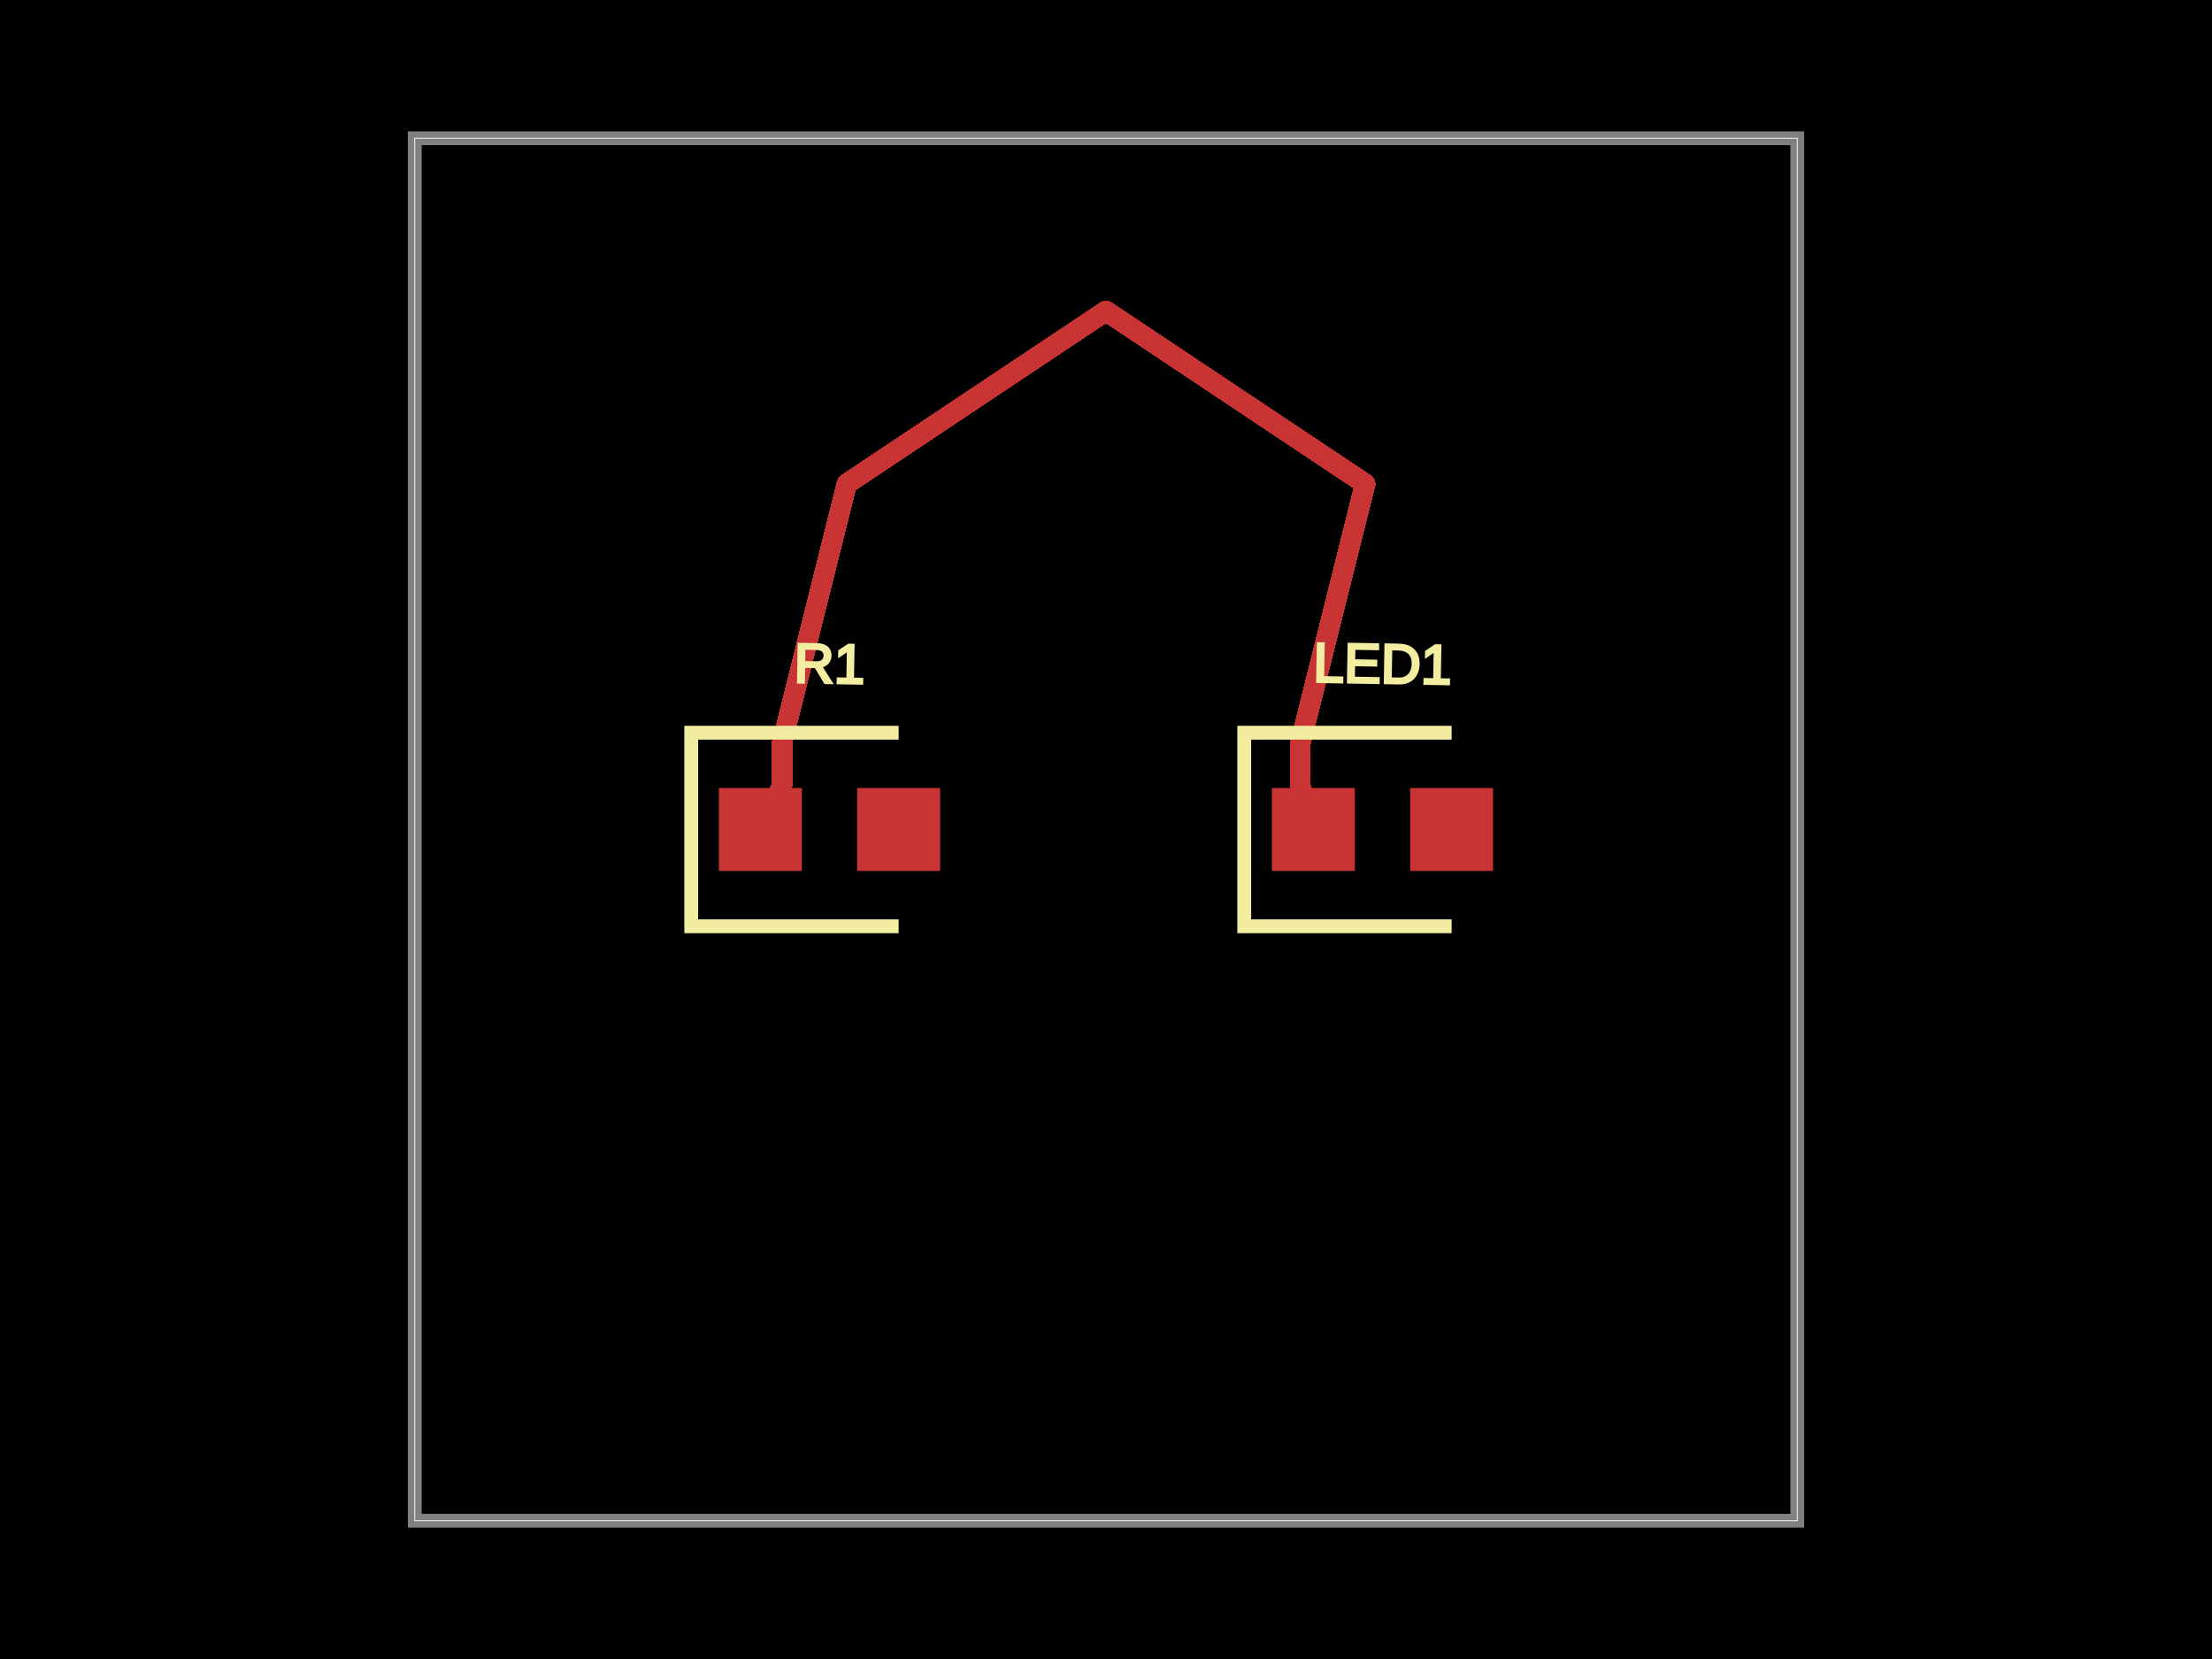
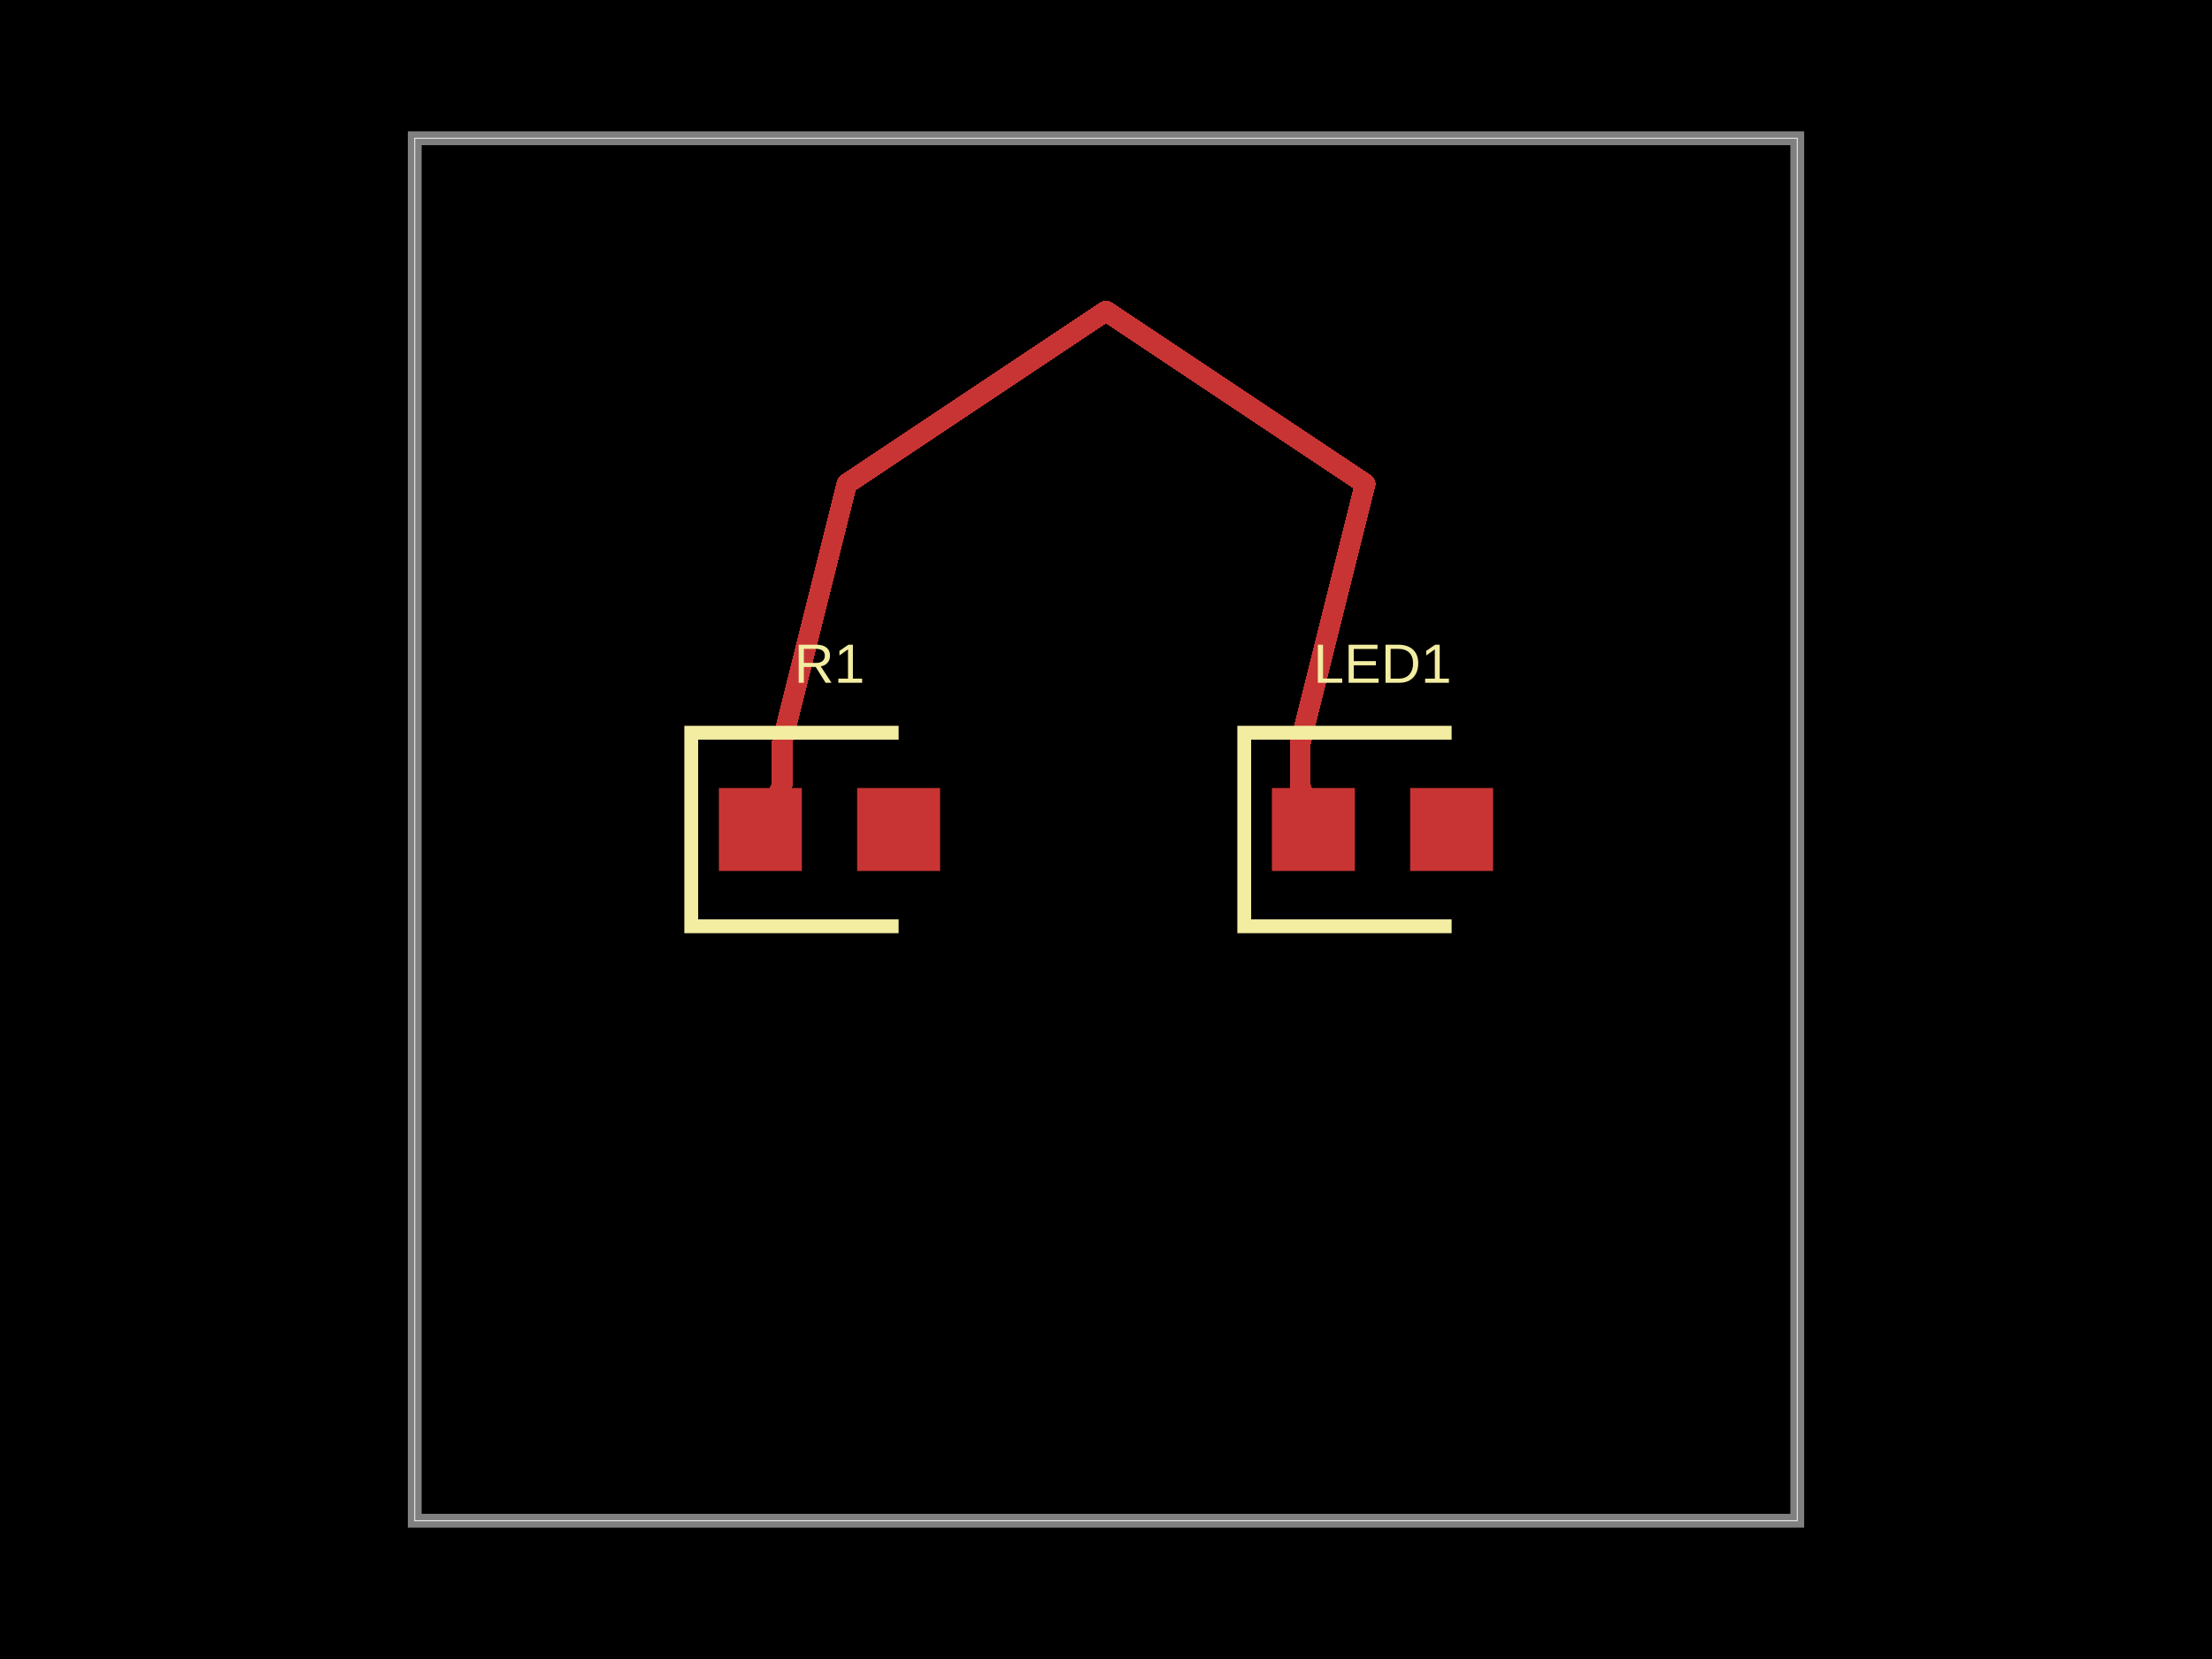
<svg xmlns="http://www.w3.org/2000/svg" width="800" height="600">
-   <style>
-               .boundary { fill: #000; }
-               .pcb-board { fill: none; }
-               .pcb-trace { fill: none; }
-               .pcb-hole-outer { fill: rgb(200, 52, 52); }
-               .pcb-hole-inner { fill: rgb(255, 38, 226); }
-               .pcb-pad { }
-               .pcb-boundary { fill: none; stroke: #fff; stroke-width: 0.3; }
-               .pcb-silkscreen { fill: none; }
-               .pcb-silkscreen-top { stroke: #f2eda1; }
-               .pcb-silkscreen-bottom { stroke: #f2eda1; }
-               .pcb-silkscreen-text { fill: #f2eda1; }
-             </style>
-   <rect class="boundary" x="0" y="0" width="800" height="600" />
-   <rect class="pcb-boundary" x="150" y="50" width="500" height="500" />
-   <path class="pcb-board" d="M 150 550 L 650 550 L 650 50 L 150 50 Z" stroke="rgba(255, 255, 255, 0.5)" stroke-width="5" />
+   <style />
+   <rect class="boundary" x="0" y="0" fill="#000" width="800" height="600" />
+   <rect class="pcb-boundary" fill="none" stroke="#fff" stroke-width="0.3" x="150" y="50" width="500" height="500" />
+   <path class="pcb-board" d="M 150 550 L 650 550 L 650 50 L 150 50 Z" fill="none" stroke="rgba(255, 255, 255, 0.5)" stroke-width="5" />
  <g transform="translate(300, 300) rotate(0) scale(1, -1)">
    <rect class="pcb-component" x="-40" y="-15" width="80" height="30" />
    <rect class="pcb-component-outline" x="-40" y="-15" width="80" height="30" />
  </g>
  <g transform="translate(500, 300) rotate(0) scale(1, -1)">
    <rect class="pcb-component" x="-40" y="-15" width="80" height="30" />
    <rect class="pcb-component-outline" x="-40" y="-15" width="80" height="30" />
  </g>
  <rect class="pcb-pad" fill="rgb(200, 52, 52)" x="260" y="285" width="30" height="30" />
  <rect class="pcb-pad" fill="rgb(200, 52, 52)" x="310" y="285" width="30" height="30" />
  <rect class="pcb-pad" fill="rgb(200, 52, 52)" x="460" y="285" width="30" height="30" />
  <rect class="pcb-pad" fill="rgb(200, 52, 52)" x="510" y="285" width="30" height="30" />
-   <path class="pcb-trace" stroke="rgb(200, 52, 52)" d="M 275 300 L 282.812 284.375" stroke-width="7.5" stroke-linecap="round" stroke-linejoin="round" shape-rendering="crispEdges" />
-   <path class="pcb-trace" stroke="rgb(200, 52, 52)" d="M 282.812 284.375 L 282.812 268.75" stroke-width="7.5" stroke-linecap="round" stroke-linejoin="round" shape-rendering="crispEdges" />
-   <path class="pcb-trace" stroke="rgb(200, 52, 52)" d="M 282.812 268.75 L 282.812 268.75" stroke-width="7.5" stroke-linecap="round" stroke-linejoin="round" shape-rendering="crispEdges" />
-   <path class="pcb-trace" stroke="rgb(200, 52, 52)" d="M 282.812 268.75 L 290.625 237.5" stroke-width="7.5" stroke-linecap="round" stroke-linejoin="round" shape-rendering="crispEdges" />
-   <path class="pcb-trace" stroke="rgb(200, 52, 52)" d="M 290.625 237.5 L 290.625 237.5" stroke-width="7.5" stroke-linecap="round" stroke-linejoin="round" shape-rendering="crispEdges" />
-   <path class="pcb-trace" stroke="rgb(200, 52, 52)" d="M 290.625 237.5 L 306.25 175" stroke-width="7.5" stroke-linecap="round" stroke-linejoin="round" shape-rendering="crispEdges" />
-   <path class="pcb-trace" stroke="rgb(200, 52, 52)" d="M 306.25 175 L 306.25 175" stroke-width="7.5" stroke-linecap="round" stroke-linejoin="round" shape-rendering="crispEdges" />
-   <path class="pcb-trace" stroke="rgb(200, 52, 52)" d="M 306.25 175 L 400 112.5" stroke-width="7.5" stroke-linecap="round" stroke-linejoin="round" shape-rendering="crispEdges" />
-   <path class="pcb-trace" stroke="rgb(200, 52, 52)" d="M 400 112.5 L 400 112.5" stroke-width="7.5" stroke-linecap="round" stroke-linejoin="round" shape-rendering="crispEdges" />
-   <path class="pcb-trace" stroke="rgb(200, 52, 52)" d="M 400 112.5 L 493.75 175" stroke-width="7.5" stroke-linecap="round" stroke-linejoin="round" shape-rendering="crispEdges" />
-   <path class="pcb-trace" stroke="rgb(200, 52, 52)" d="M 493.75 175 L 493.75 175" stroke-width="7.5" stroke-linecap="round" stroke-linejoin="round" shape-rendering="crispEdges" />
-   <path class="pcb-trace" stroke="rgb(200, 52, 52)" d="M 493.75 175 L 478.125 237.5" stroke-width="7.5" stroke-linecap="round" stroke-linejoin="round" shape-rendering="crispEdges" />
-   <path class="pcb-trace" stroke="rgb(200, 52, 52)" d="M 478.125 237.5 L 478.125 237.5" stroke-width="7.5" stroke-linecap="round" stroke-linejoin="round" shape-rendering="crispEdges" />
-   <path class="pcb-trace" stroke="rgb(200, 52, 52)" d="M 478.125 237.5 L 470.312 268.75" stroke-width="7.5" stroke-linecap="round" stroke-linejoin="round" shape-rendering="crispEdges" />
-   <path class="pcb-trace" stroke="rgb(200, 52, 52)" d="M 470.312 268.75 L 470.312 268.75" stroke-width="7.5" stroke-linecap="round" stroke-linejoin="round" shape-rendering="crispEdges" />
-   <path class="pcb-trace" stroke="rgb(200, 52, 52)" d="M 470.312 268.75 L 470.312 284.375" stroke-width="7.5" stroke-linecap="round" stroke-linejoin="round" shape-rendering="crispEdges" />
-   <path class="pcb-trace" stroke="rgb(200, 52, 52)" d="M 470.312 284.375 L 475 300" stroke-width="7.5" stroke-linecap="round" stroke-linejoin="round" shape-rendering="crispEdges" />
-   <path class="pcb-silkscreen pcb-silkscreen-top" d="M 325 265 L 250 265 L 250 335 L 325 335" stroke-width="5" data-pcb-component-id="pcb_component_0" data-pcb-silkscreen-path-id="pcb_silkscreen_path_0" />
-   <path class="pcb-silkscreen pcb-silkscreen-top" d="M 525 265 L 450 265 L 450 335 L 525 335" stroke-width="5" data-pcb-component-id="pcb_component_1" data-pcb-silkscreen-path-id="pcb_silkscreen_path_1" />
-   <text x="0" y="0" font-family="Arial, sans-serif" font-size="20" text-anchor="middle" dominant-baseline="central" transform="matrix(0.9998477,0.01745241,-0.01745241,0.9998477,300,240)" class="pcb-silkscreen-text pcb-silkscreen-top" data-pcb-silkscreen-text-id="pcb_component_0">R1</text>
-   <text x="0" y="0" font-family="Arial, sans-serif" font-size="20" text-anchor="middle" dominant-baseline="central" transform="matrix(0.9998477,0.01745241,-0.01745241,0.9998477,500,240)" class="pcb-silkscreen-text pcb-silkscreen-top" data-pcb-silkscreen-text-id="pcb_component_1">LED1</text>
+   <path class="pcb-trace" stroke="rgb(200, 52, 52)" fill="none" d="M 275 300 L 282.812 284.375" stroke-width="7.5" stroke-linecap="round" stroke-linejoin="round" shape-rendering="crispEdges" data-layer="top" />
+   <path class="pcb-trace" stroke="rgb(200, 52, 52)" fill="none" d="M 282.812 284.375 L 282.812 268.75" stroke-width="7.5" stroke-linecap="round" stroke-linejoin="round" shape-rendering="crispEdges" data-layer="top" />
+   <path class="pcb-trace" stroke="rgb(200, 52, 52)" fill="none" d="M 282.812 268.75 L 282.812 268.75" stroke-width="7.5" stroke-linecap="round" stroke-linejoin="round" shape-rendering="crispEdges" data-layer="top" />
+   <path class="pcb-trace" stroke="rgb(200, 52, 52)" fill="none" d="M 282.812 268.75 L 290.625 237.5" stroke-width="7.5" stroke-linecap="round" stroke-linejoin="round" shape-rendering="crispEdges" data-layer="top" />
+   <path class="pcb-trace" stroke="rgb(200, 52, 52)" fill="none" d="M 290.625 237.5 L 290.625 237.5" stroke-width="7.5" stroke-linecap="round" stroke-linejoin="round" shape-rendering="crispEdges" data-layer="top" />
+   <path class="pcb-trace" stroke="rgb(200, 52, 52)" fill="none" d="M 290.625 237.5 L 306.25 175" stroke-width="7.5" stroke-linecap="round" stroke-linejoin="round" shape-rendering="crispEdges" data-layer="top" />
+   <path class="pcb-trace" stroke="rgb(200, 52, 52)" fill="none" d="M 306.25 175 L 306.25 175" stroke-width="7.5" stroke-linecap="round" stroke-linejoin="round" shape-rendering="crispEdges" data-layer="top" />
+   <path class="pcb-trace" stroke="rgb(200, 52, 52)" fill="none" d="M 306.25 175 L 400 112.5" stroke-width="7.5" stroke-linecap="round" stroke-linejoin="round" shape-rendering="crispEdges" data-layer="top" />
+   <path class="pcb-trace" stroke="rgb(200, 52, 52)" fill="none" d="M 400 112.5 L 400 112.5" stroke-width="7.5" stroke-linecap="round" stroke-linejoin="round" shape-rendering="crispEdges" data-layer="top" />
+   <path class="pcb-trace" stroke="rgb(200, 52, 52)" fill="none" d="M 400 112.5 L 493.75 175" stroke-width="7.5" stroke-linecap="round" stroke-linejoin="round" shape-rendering="crispEdges" data-layer="top" />
+   <path class="pcb-trace" stroke="rgb(200, 52, 52)" fill="none" d="M 493.75 175 L 493.75 175" stroke-width="7.5" stroke-linecap="round" stroke-linejoin="round" shape-rendering="crispEdges" data-layer="top" />
+   <path class="pcb-trace" stroke="rgb(200, 52, 52)" fill="none" d="M 493.75 175 L 478.125 237.5" stroke-width="7.5" stroke-linecap="round" stroke-linejoin="round" shape-rendering="crispEdges" data-layer="top" />
+   <path class="pcb-trace" stroke="rgb(200, 52, 52)" fill="none" d="M 478.125 237.5 L 478.125 237.5" stroke-width="7.5" stroke-linecap="round" stroke-linejoin="round" shape-rendering="crispEdges" data-layer="top" />
+   <path class="pcb-trace" stroke="rgb(200, 52, 52)" fill="none" d="M 478.125 237.5 L 470.312 268.75" stroke-width="7.5" stroke-linecap="round" stroke-linejoin="round" shape-rendering="crispEdges" data-layer="top" />
+   <path class="pcb-trace" stroke="rgb(200, 52, 52)" fill="none" d="M 470.312 268.75 L 470.312 268.75" stroke-width="7.5" stroke-linecap="round" stroke-linejoin="round" shape-rendering="crispEdges" data-layer="top" />
+   <path class="pcb-trace" stroke="rgb(200, 52, 52)" fill="none" d="M 470.312 268.75 L 470.312 284.375" stroke-width="7.5" stroke-linecap="round" stroke-linejoin="round" shape-rendering="crispEdges" data-layer="top" />
+   <path class="pcb-trace" stroke="rgb(200, 52, 52)" fill="none" d="M 470.312 284.375 L 475 300" stroke-width="7.5" stroke-linecap="round" stroke-linejoin="round" shape-rendering="crispEdges" data-layer="top" />
+   <path class="pcb-silkscreen pcb-silkscreen-top" d="M 325 265 L 250 265 L 250 335 L 325 335" fill="none" stroke="#f2eda1" stroke-width="5" data-pcb-component-id="pcb_component_0" data-pcb-silkscreen-path-id="pcb_silkscreen_path_0" />
+   <path class="pcb-silkscreen pcb-silkscreen-top" d="M 525 265 L 450 265 L 450 335 L 525 335" fill="none" stroke="#f2eda1" stroke-width="5" data-pcb-component-id="pcb_component_1" data-pcb-silkscreen-path-id="pcb_silkscreen_path_1" />
+   <text x="0" y="0" fill="#f2eda1" font-family="Arial, sans-serif" font-size="20" text-anchor="middle" dominant-baseline="central" transform="matrix(1,0,0,1,300,240)" class="pcb-silkscreen-text pcb-silkscreen-top" data-pcb-silkscreen-text-id="pcb_component_0" stroke="#f2eda1" stroke-width="0">R1</text>
+   <text x="0" y="0" fill="#f2eda1" font-family="Arial, sans-serif" font-size="20" text-anchor="middle" dominant-baseline="central" transform="matrix(1,0,0,1,500,240)" class="pcb-silkscreen-text pcb-silkscreen-top" data-pcb-silkscreen-text-id="pcb_component_1" stroke="#f2eda1" stroke-width="0">LED1</text>
</svg>
